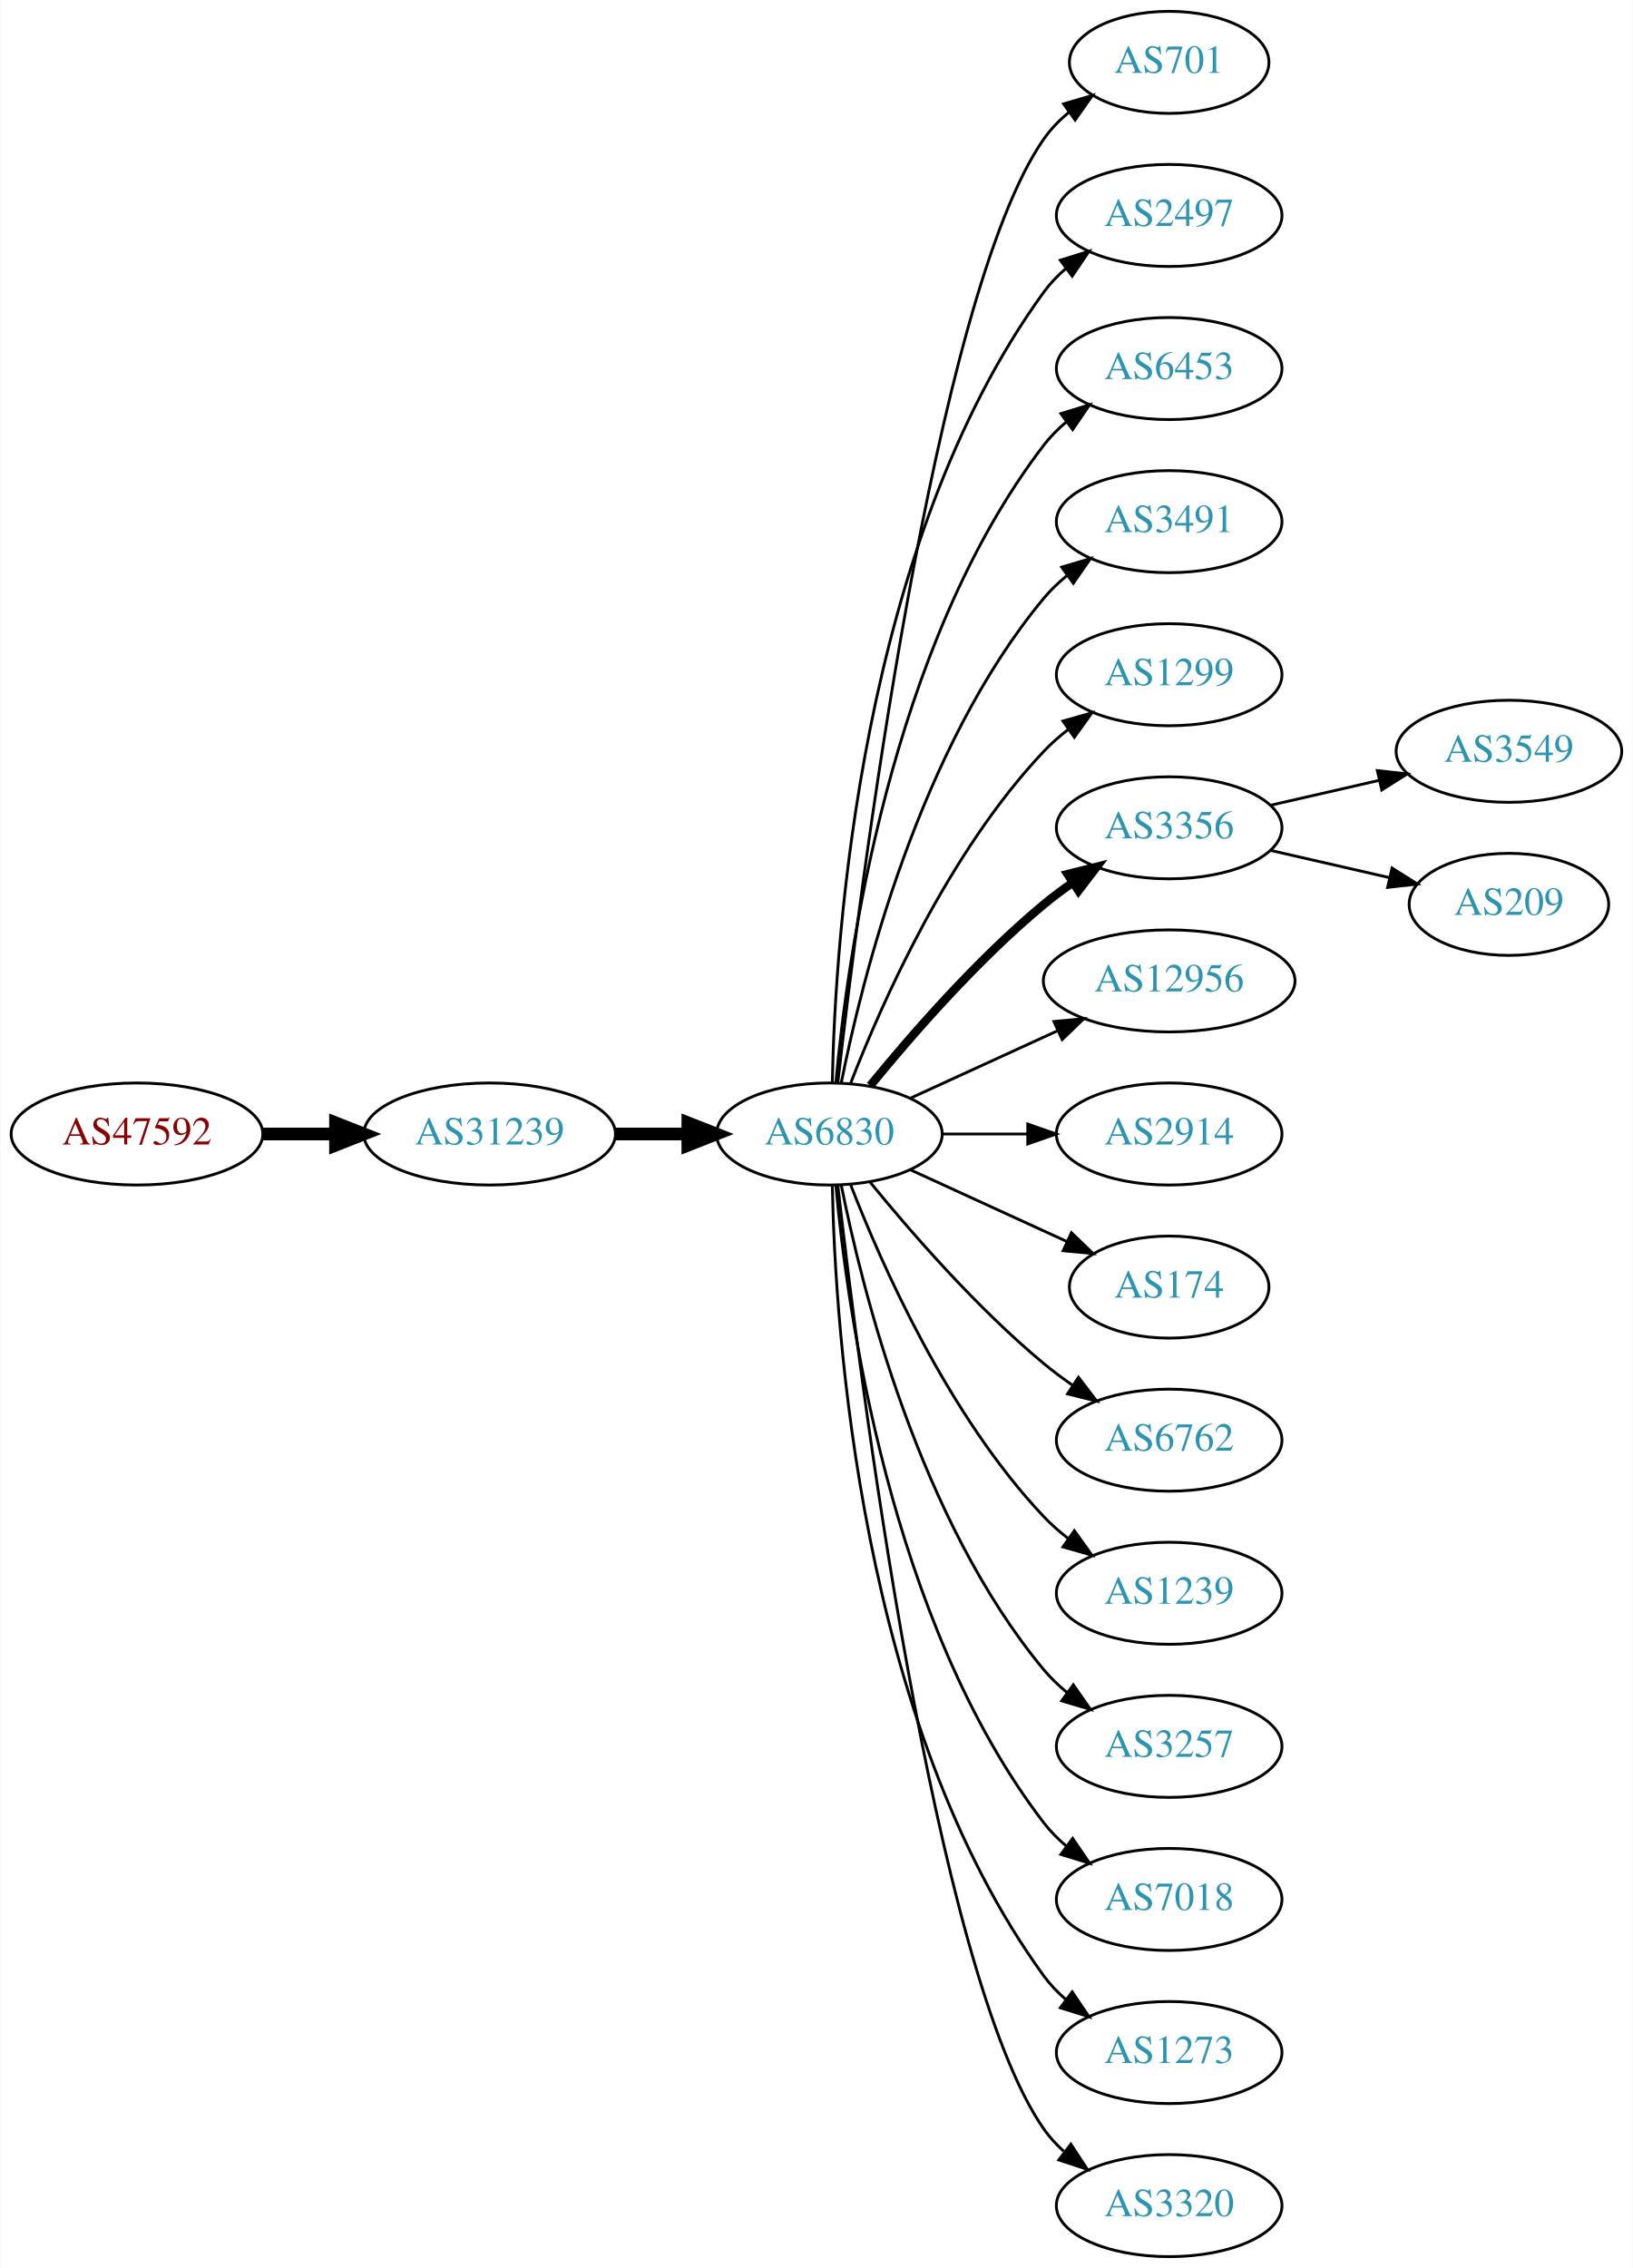
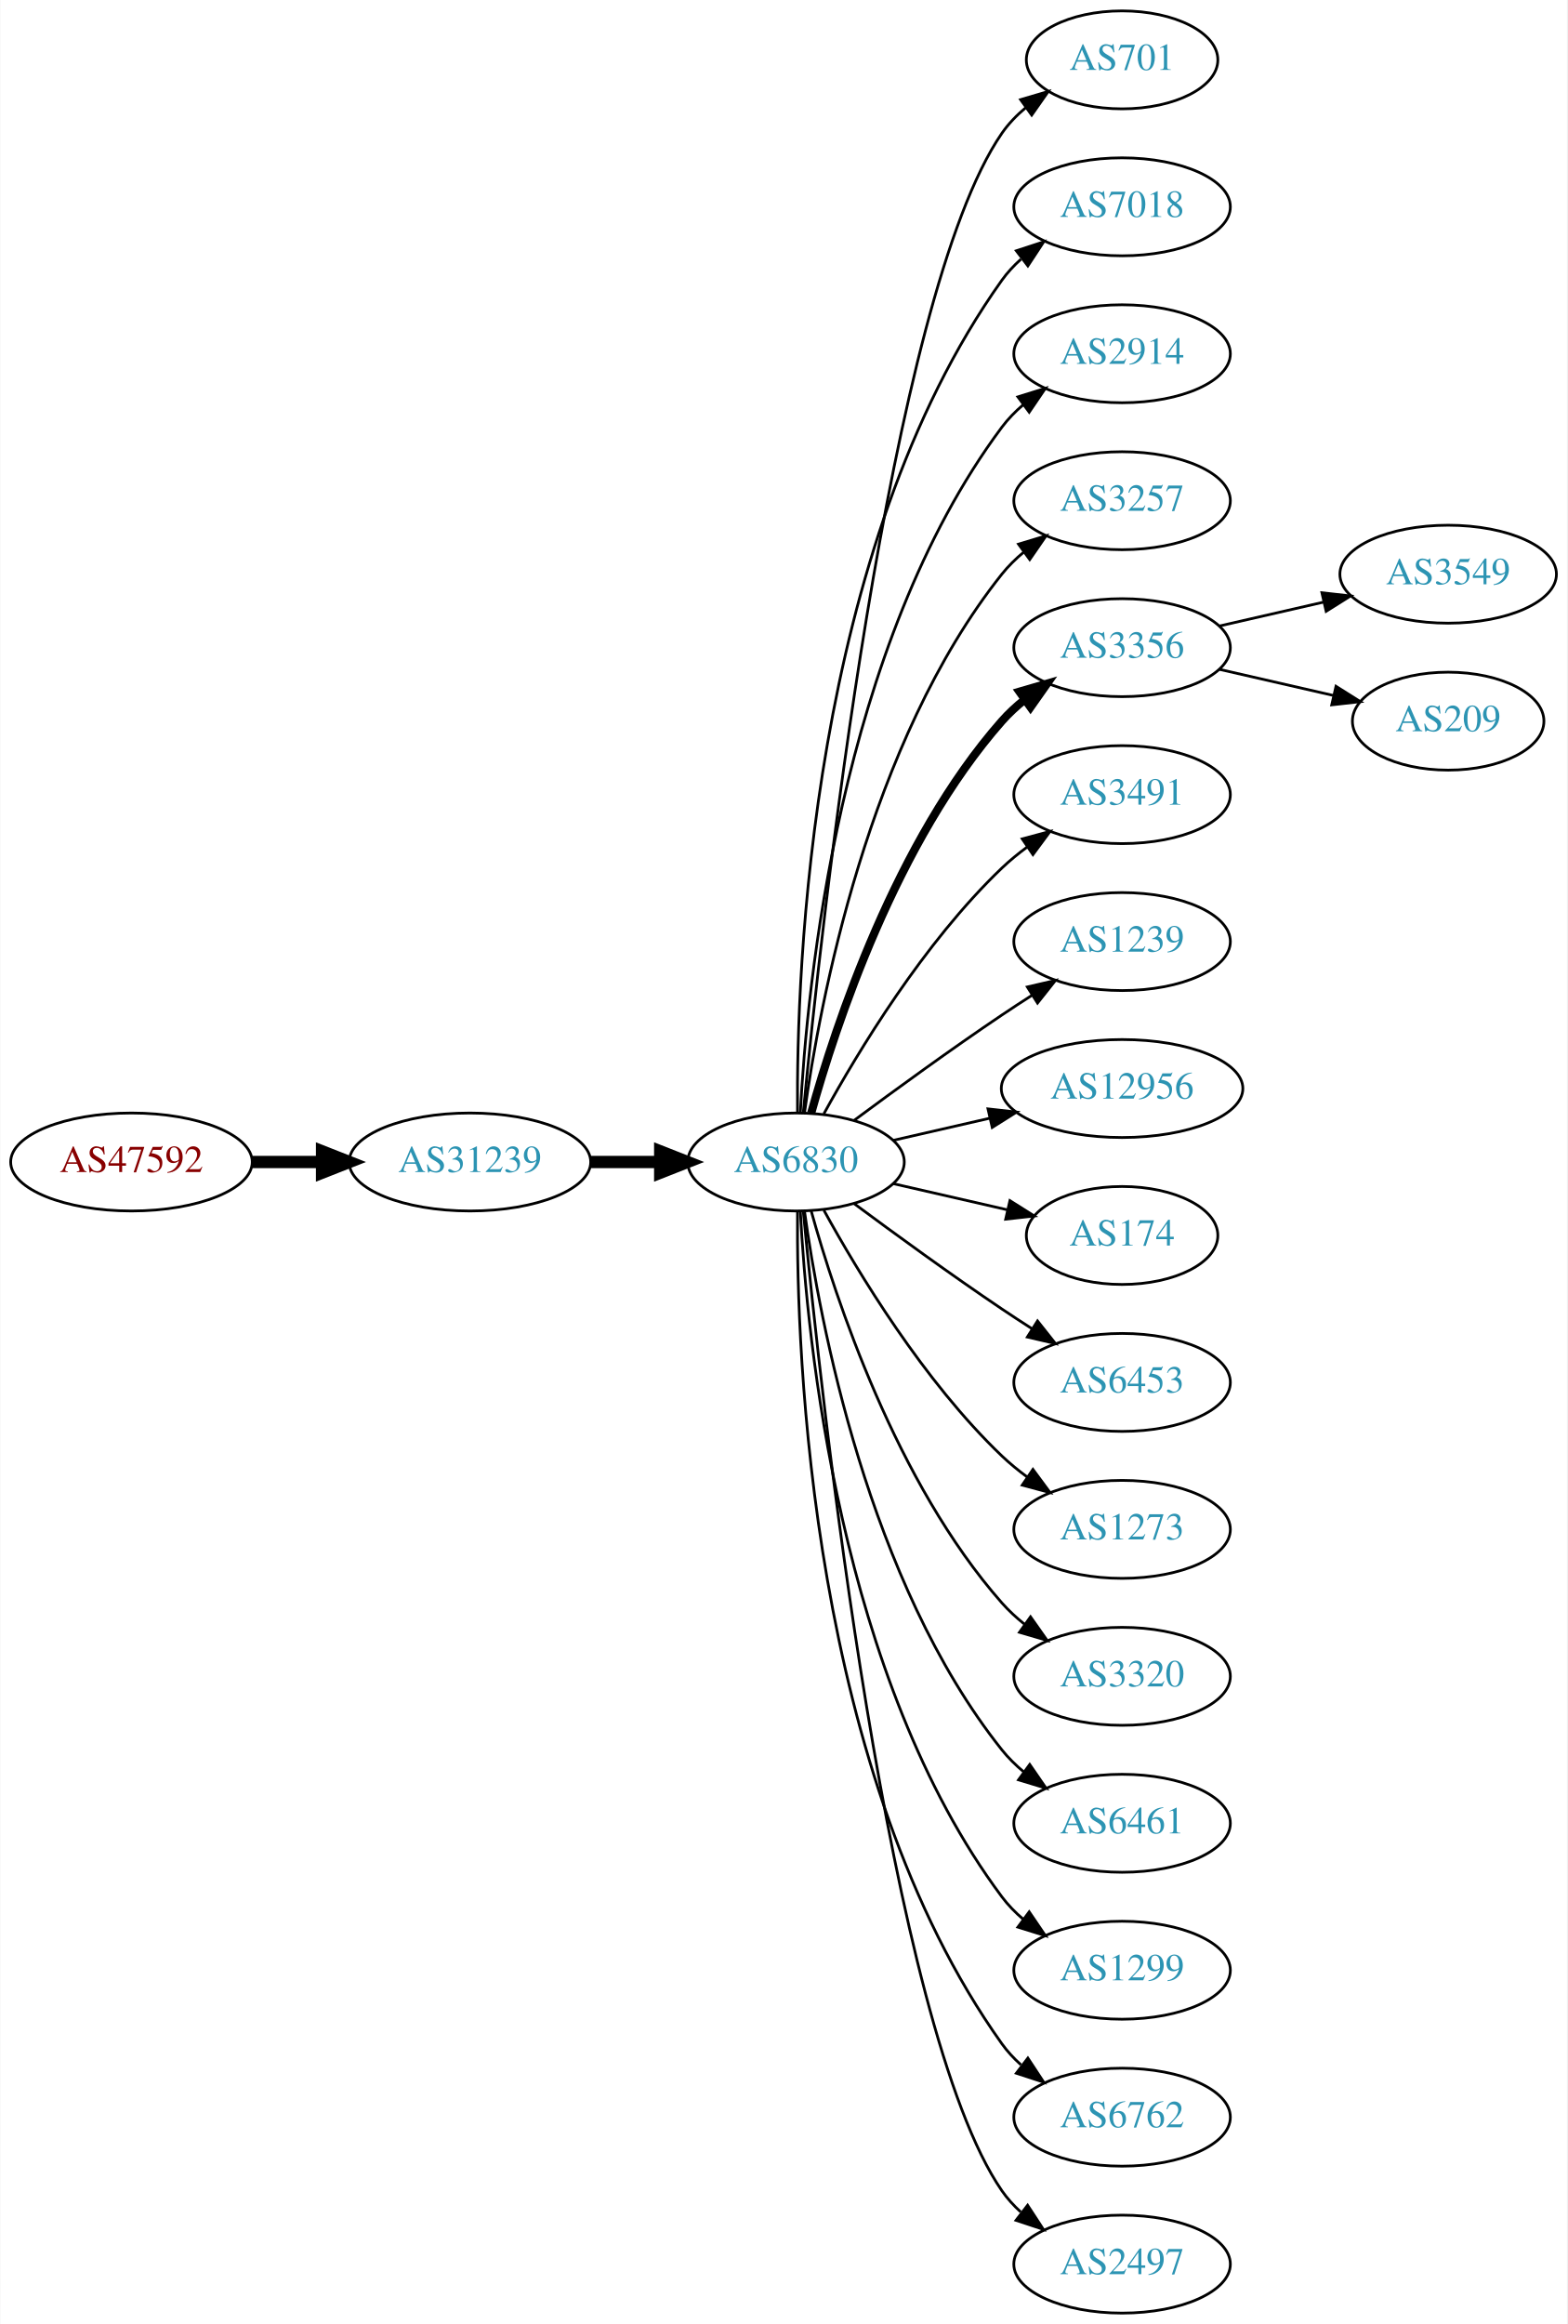
- <svg xmlns="http://www.w3.org/2000/svg" xmlns:xlink="http://www.w3.org/1999/xlink" width="576pt" height="800pt" viewBox="0.00 0.00 575.76 800.00">
-   <g id="graph0" class="graph" transform="scale(1 1) rotate(0) translate(4 796)">
-     <polygon fill="white" stroke="none" points="-4,4 -4,-796 571.762,-796 571.762,4 -4,4" />
+ <svg xmlns="http://www.w3.org/2000/svg" xmlns:xlink="http://www.w3.org/1999/xlink" width="576pt" height="854pt" viewBox="0.00 0.00 575.76 854.00">
+   <g id="graph0" class="graph" transform="scale(1 1) rotate(0) translate(4 850)">
+     <polygon fill="white" stroke="none" points="-4,4 -4,-850 571.762,-850 571.762,4 -4,4" />
    <g id="node1" class="node">
      <g id="a_node1">
        <a xlink:href="/asn/47592" xlink:title="AS47592 ~ AZISTA GmbH [AT]">
-           <ellipse fill="#ffffff" stroke="black" cx="44.196" cy="-396" rx="44.393" ry="18" />
-           <text text-anchor="middle" x="44.196" y="-392.3" font-family="Times,serif" font-size="14.00" fill="#880000">AS47592</text>
+           <ellipse fill="#ffffff" stroke="black" cx="44.196" cy="-423" rx="44.393" ry="18" />
+           <text text-anchor="middle" x="44.196" y="-419.3" font-family="Times,serif" font-size="14.00" fill="#880000">AS47592</text>
        </a>
      </g>
    </g>
    <g id="node2" class="node">
      <g id="a_node2">
        <a xlink:href="/asn/31239" xlink:title="AS31239 ~ -- Funknetz / VIX [AT]">
-           <ellipse fill="#ffffff" stroke="black" cx="168.588" cy="-396" rx="44.393" ry="18" />
-           <text text-anchor="middle" x="168.588" y="-392.3" font-family="Times,serif" font-size="14.00" fill="#2c94b3">AS31239</text>
+           <ellipse fill="#ffffff" stroke="black" cx="168.588" cy="-423" rx="44.393" ry="18" />
+           <text text-anchor="middle" x="168.588" y="-419.3" font-family="Times,serif" font-size="14.00" fill="#2c94b3">AS31239</text>
        </a>
      </g>
    </g>
    <g id="edge1" class="edge">
-       <path fill="none" stroke="black" stroke-width="4.5" d="M88.692,-396C96.898,-396 105.569,-396 114.041,-396" />
-       <polygon fill="black" stroke="black" stroke-width="4.5" points="114.233,-399.938 124.233,-396 114.233,-392.063 114.233,-399.938" />
+       <path fill="none" stroke="black" stroke-width="4.5" d="M88.692,-423C96.898,-423 105.569,-423 114.041,-423" />
+       <polygon fill="black" stroke="black" stroke-width="4.5" points="114.233,-426.938 124.233,-423 114.233,-419.063 114.233,-426.938" />
    </g>
    <g id="node3" class="node">
      <g id="a_node3">
        <a xlink:href="/asn/6830" xlink:title="AS6830 ~ LGI-UPC [AT]">
-           <ellipse fill="#ffffff" stroke="black" cx="288.431" cy="-396" rx="39.794" ry="18" />
-           <text text-anchor="middle" x="288.431" y="-392.3" font-family="Times,serif" font-size="14.00" fill="#2c94b3">AS6830</text>
+           <ellipse fill="#ffffff" stroke="black" cx="288.431" cy="-423" rx="39.794" ry="18" />
+           <text text-anchor="middle" x="288.431" y="-419.3" font-family="Times,serif" font-size="14.00" fill="#2c94b3">AS6830</text>
        </a>
      </g>
    </g>
    <g id="edge2" class="edge">
-       <path fill="none" stroke="black" stroke-width="4.5" d="M212.799,-396C221.112,-396 229.875,-396 238.357,-396" />
-       <polygon fill="black" stroke="black" stroke-width="4.5" points="238.516,-399.938 248.516,-396 238.516,-392.063 238.516,-399.938" />
+       <path fill="none" stroke="black" stroke-width="4.5" d="M212.799,-423C221.112,-423 229.875,-423 238.357,-423" />
+       <polygon fill="black" stroke="black" stroke-width="4.5" points="238.516,-426.938 248.516,-423 238.516,-419.063 238.516,-426.938" />
    </g>
    <g id="node4" class="node">
      <g id="a_node4">
        <a xlink:href="/asn/701" xlink:title="AS701 ~ UUNET [US]">
-           <ellipse fill="#ffffff" stroke="black" cx="408.273" cy="-774" rx="35.194" ry="18" />
-           <text text-anchor="middle" x="408.273" y="-770.3" font-family="Times,serif" font-size="14.00" fill="#2c94b3">AS701</text>
+           <ellipse fill="#ffffff" stroke="black" cx="408.273" cy="-828" rx="35.194" ry="18" />
+           <text text-anchor="middle" x="408.273" y="-824.3" font-family="Times,serif" font-size="14.00" fill="#2c94b3">AS701</text>
        </a>
      </g>
    </g>
    <g id="edge3" class="edge">
-       <path fill="none" stroke="black" d="M291.401,-414.101C298.629,-477.928 325.307,-691.628 364.077,-747 366.531,-750.505 369.6,-753.649 372.964,-756.444" />
-       <polygon fill="black" stroke="black" points="371.029,-759.363 381.198,-762.336 375.103,-753.67 371.029,-759.363" />
+       <path fill="none" stroke="black" d="M291.097,-441.084C297.546,-508.004 322.599,-740.832 364.077,-801 366.505,-804.522 369.558,-807.678 372.913,-810.479" />
+       <polygon fill="black" stroke="black" points="370.972,-813.393 381.137,-816.378 375.052,-807.705 370.972,-813.393" />
    </g>
    <g id="node5" class="node">
      <g id="a_node5">
-         <a xlink:href="/asn/2497" xlink:title="AS2497 ~ Internet Initiative Japan Inc. [JP]">
-           <ellipse fill="#ffffff" stroke="black" cx="408.273" cy="-720" rx="39.794" ry="18" />
-           <text text-anchor="middle" x="408.273" y="-716.3" font-family="Times,serif" font-size="14.00" fill="#2c94b3">AS2497</text>
+         <a xlink:href="/asn/7018" xlink:title="AS7018 ~ AT&amp;T Services, Inc. [US]">
+           <ellipse fill="#ffffff" stroke="black" cx="408.273" cy="-774" rx="39.794" ry="18" />
+           <text text-anchor="middle" x="408.273" y="-770.3" font-family="Times,serif" font-size="14.00" fill="#2c94b3">AS7018</text>
        </a>
      </g>
    </g>
    <g id="edge4" class="edge">
-       <path fill="none" stroke="black" d="M289.463,-414.337C290.436,-464.079 299.155,-603.806 364.077,-693 366.289,-696.039 368.957,-698.813 371.869,-701.326" />
-       <polygon fill="black" stroke="black" points="369.887,-704.214 380,-707.373 374.064,-698.597 369.887,-704.214" />
+       <path fill="none" stroke="black" d="M288.98,-441.063C288.56,-493.503 293.714,-648.293 364.077,-747 366.079,-749.809 368.474,-752.388 371.095,-754.743" />
+       <polygon fill="black" stroke="black" points="369.399,-757.852 379.471,-761.139 373.648,-752.288 369.399,-757.852" />
    </g>
    <g id="node6" class="node">
      <g id="a_node6">
-         <a xlink:href="/asn/6453" xlink:title="AS6453 ~ TATA COMMUNICATIONS (AMERICA) INC [US]">
-           <ellipse fill="#ffffff" stroke="black" cx="408.273" cy="-666" rx="39.794" ry="18" />
-           <text text-anchor="middle" x="408.273" y="-662.3" font-family="Times,serif" font-size="14.00" fill="#2c94b3">AS6453</text>
+         <a xlink:href="/asn/2914" xlink:title="AS2914 ~ NTT America, Inc. [US]">
+           <ellipse fill="#ffffff" stroke="black" cx="408.273" cy="-720" rx="39.794" ry="18" />
+           <text text-anchor="middle" x="408.273" y="-716.3" font-family="Times,serif" font-size="14.00" fill="#2c94b3">AS2914</text>
        </a>
      </g>
    </g>
    <g id="edge5" class="edge">
-       <path fill="none" stroke="black" d="M290.715,-414.117C294.613,-457.332 309.63,-568.131 364.077,-639 366.367,-641.981 369.087,-644.716 372.032,-647.205" />
-       <polygon fill="black" stroke="black" points="370.078,-650.113 380.208,-653.218 374.225,-644.473 370.078,-650.113" />
+       <path fill="none" stroke="black" d="M290.023,-441.023C292.399,-487.412 304.317,-612.893 364.077,-693 366.325,-696.013 369.017,-698.769 371.943,-701.272" />
+       <polygon fill="black" stroke="black" points="369.974,-704.169 380.095,-707.303 374.138,-698.542 369.974,-704.169" />
    </g>
    <g id="node7" class="node">
      <g id="a_node7">
-         <a xlink:href="/asn/3491" xlink:title="AS3491 ~ PCCW Global, Inc. [US]">
-           <ellipse fill="#ffffff" stroke="black" cx="408.273" cy="-612" rx="39.794" ry="18" />
-           <text text-anchor="middle" x="408.273" y="-608.3" font-family="Times,serif" font-size="14.00" fill="#2c94b3">AS3491</text>
+         <a xlink:href="/asn/3257" xlink:title="AS3257 ~ GTT [DE]">
+           <ellipse fill="#ffffff" stroke="black" cx="408.273" cy="-666" rx="39.794" ry="18" />
+           <text text-anchor="middle" x="408.273" y="-662.3" font-family="Times,serif" font-size="14.00" fill="#2c94b3">AS3257</text>
        </a>
      </g>
    </g>
    <g id="edge6" class="edge">
-       <path fill="none" stroke="black" d="M292.629,-414.073C299.793,-450.141 320.067,-532.125 364.077,-585 366.482,-587.889 369.278,-590.563 372.271,-593.013" />
-       <polygon fill="black" stroke="black" points="370.359,-595.95 380.514,-598.973 374.461,-590.277 370.359,-595.95" />
+       <path fill="none" stroke="black" d="M291.57,-441.17C297.07,-480.974 314.896,-577.233 364.077,-639 366.419,-641.94 369.173,-644.649 372.139,-647.121" />
+       <polygon fill="black" stroke="black" points="370.204,-650.042 380.345,-653.11 374.331,-644.388 370.204,-650.042" />
    </g>
    <g id="node8" class="node">
      <g id="a_node8">
-         <a xlink:href="/asn/1299" xlink:title="AS1299 ~ Telia Carrier [EU]">
-           <ellipse fill="#ffffff" stroke="black" cx="408.273" cy="-558" rx="39.794" ry="18" />
-           <text text-anchor="middle" x="408.273" y="-554.3" font-family="Times,serif" font-size="14.00" fill="#2c94b3">AS1299</text>
+         <a xlink:href="/asn/3356" xlink:title="AS3356 ~ Level 3 Parent, LLC [US]">
+           <ellipse fill="#ffffff" stroke="black" cx="408.273" cy="-612" rx="39.794" ry="18" />
+           <text text-anchor="middle" x="408.273" y="-608.3" font-family="Times,serif" font-size="14.00" fill="#2c94b3">AS3356</text>
        </a>
      </g>
    </g>
    <g id="edge7" class="edge">
-       <path fill="none" stroke="black" d="M295.954,-413.994C306.704,-441.728 330.362,-495.429 364.077,-531 366.663,-533.728 369.581,-536.294 372.649,-538.677" />
-       <polygon fill="black" stroke="black" points="370.803,-541.658 380.997,-544.543 374.827,-535.93 370.803,-541.658" />
+       <path fill="none" stroke="black" stroke-width="3" d="M294.004,-440.946C302.909,-472.995 325.194,-540.842 364.077,-585 366.561,-587.821 369.411,-590.449 372.437,-592.871" />
+       <polygon fill="black" stroke="black" stroke-width="3" points="370.554,-595.828 380.726,-598.791 374.622,-590.131 370.554,-595.828" />
    </g>
    <g id="node9" class="node">
      <g id="a_node9">
-         <a xlink:href="/asn/3356" xlink:title="AS3356 ~ Level 3 Parent, LLC [US]">
-           <ellipse fill="#ffffff" stroke="black" cx="408.273" cy="-504" rx="39.794" ry="18" />
-           <text text-anchor="middle" x="408.273" y="-500.3" font-family="Times,serif" font-size="14.00" fill="#2c94b3">AS3356</text>
+         <a xlink:href="/asn/3491" xlink:title="AS3491 ~ PCCW Global, Inc. [US]">
+           <ellipse fill="#ffffff" stroke="black" cx="408.273" cy="-558" rx="39.794" ry="18" />
+           <text text-anchor="middle" x="408.273" y="-554.3" font-family="Times,serif" font-size="14.00" fill="#2c94b3">AS3491</text>
        </a>
      </g>
    </g>
    <g id="edge8" class="edge">
-       <path fill="none" stroke="black" stroke-width="3" d="M302.85,-413.065C316.964,-430.375 340.379,-457.345 364.077,-477 367.294,-479.668 370.794,-482.27 374.365,-484.741" />
-       <polygon fill="black" stroke="black" stroke-width="3" points="372.442,-487.666 382.721,-490.236 376.288,-481.817 372.442,-487.666" />
+       <path fill="none" stroke="black" d="M298.672,-440.713C311.218,-463.561 335.394,-503.611 364.077,-531 366.946,-533.739 370.134,-536.347 373.443,-538.785" />
+       <polygon fill="black" stroke="black" points="371.567,-541.742 381.803,-544.477 375.507,-535.956 371.567,-541.742" />
    </g>
    <g id="node10" class="node">
      <g id="a_node10">
+         <a xlink:href="/asn/1239" xlink:title="AS1239 ~ Sprint [US]">
+           <ellipse fill="#ffffff" stroke="black" cx="408.273" cy="-504" rx="39.794" ry="18" />
+           <text text-anchor="middle" x="408.273" y="-500.3" font-family="Times,serif" font-size="14.00" fill="#2c94b3">AS1239</text>
+         </a>
+       </g>
+     </g>
+     <g id="edge9" class="edge">
+       <path fill="none" stroke="black" d="M309.761,-438.277C324.623,-449.304 345.368,-464.407 364.077,-477 367.626,-479.389 371.377,-481.839 375.125,-484.242" />
+       <polygon fill="black" stroke="black" points="373.451,-487.325 383.774,-489.712 377.193,-481.409 373.451,-487.325" />
+     </g>
+     <g id="node11" class="node">
+       <g id="a_node11">
        <a xlink:href="/asn/12956" xlink:title="AS12956 ~ TELXIUS [ES]">
          <ellipse fill="#ffffff" stroke="black" cx="408.273" cy="-450" rx="44.393" ry="18" />
          <text text-anchor="middle" x="408.273" y="-446.3" font-family="Times,serif" font-size="14.00" fill="#2c94b3">AS12956</text>
        </a>
      </g>
    </g>
-     <g id="edge9" class="edge">
-       <path fill="none" stroke="black" d="M317.06,-408.661C332.557,-415.762 352.124,-424.728 369.071,-432.494" />
-       <polygon fill="black" stroke="black" points="367.624,-435.681 378.173,-436.665 370.54,-429.317 367.624,-435.681" />
-     </g>
-     <g id="node11" class="node">
-       <g id="a_node11">
-         <a xlink:href="/asn/2914" xlink:title="AS2914 ~ NTT America, Inc. [US]">
-           <ellipse fill="#ffffff" stroke="black" cx="408.273" cy="-396" rx="39.794" ry="18" />
-           <text text-anchor="middle" x="408.273" y="-392.3" font-family="Times,serif" font-size="14.00" fill="#2c94b3">AS2914</text>
-         </a>
-       </g>
-     </g>
    <g id="edge10" class="edge">
-       <path fill="none" stroke="black" d="M328.343,-396C337.897,-396 348.246,-396 358.209,-396" />
-       <polygon fill="black" stroke="black" points="358.402,-399.5 368.402,-396 358.402,-392.5 358.402,-399.5" />
+       <path fill="none" stroke="black" d="M324.15,-430.955C335.289,-433.507 347.824,-436.379 359.717,-439.104" />
+       <polygon fill="black" stroke="black" points="358.982,-442.526 369.511,-441.348 360.545,-435.703 358.982,-442.526" />
    </g>
    <g id="node12" class="node">
      <g id="a_node12">
        <a xlink:href="/asn/174" xlink:title="AS174 ~ Cogent Communications [US]">
-           <ellipse fill="#ffffff" stroke="black" cx="408.273" cy="-342" rx="35.194" ry="18" />
-           <text text-anchor="middle" x="408.273" y="-338.3" font-family="Times,serif" font-size="14.00" fill="#2c94b3">AS174</text>
+           <ellipse fill="#ffffff" stroke="black" cx="408.273" cy="-396" rx="35.194" ry="18" />
+           <text text-anchor="middle" x="408.273" y="-392.3" font-family="Times,serif" font-size="14.00" fill="#2c94b3">AS174</text>
        </a>
      </g>
    </g>
    <g id="edge11" class="edge">
-       <path fill="none" stroke="black" d="M317.06,-383.339C333.476,-375.817 354.457,-366.202 372.054,-358.139" />
-       <polygon fill="black" stroke="black" points="373.799,-361.189 381.432,-353.842 370.883,-354.826 373.799,-361.189" />
+       <path fill="none" stroke="black" d="M324.15,-415.045C337.243,-412.045 352.265,-408.604 365.906,-405.478" />
+       <polygon fill="black" stroke="black" points="367.047,-408.807 376.013,-403.162 365.484,-401.984 367.047,-408.807" />
    </g>
    <g id="node13" class="node">
      <g id="a_node13">
-         <a xlink:href="/asn/6762" xlink:title="AS6762 ~ TELECOM ITALIA SPARKLE S.p.A. [IT]">
-           <ellipse fill="#ffffff" stroke="black" cx="408.273" cy="-288" rx="39.794" ry="18" />
-           <text text-anchor="middle" x="408.273" y="-284.3" font-family="Times,serif" font-size="14.00" fill="#2c94b3">AS6762</text>
+         <a xlink:href="/asn/6453" xlink:title="AS6453 ~ TATA COMMUNICATIONS (AMERICA) INC [US]">
+           <ellipse fill="#ffffff" stroke="black" cx="408.273" cy="-342" rx="39.794" ry="18" />
+           <text text-anchor="middle" x="408.273" y="-338.3" font-family="Times,serif" font-size="14.00" fill="#2c94b3">AS6453</text>
        </a>
      </g>
    </g>
    <g id="edge12" class="edge">
-       <path fill="none" stroke="black" d="M302.85,-378.935C316.964,-361.625 340.379,-334.655 364.077,-315 367.294,-312.332 370.794,-309.73 374.365,-307.259" />
-       <polygon fill="black" stroke="black" points="376.288,-310.183 382.721,-301.764 372.442,-304.334 376.288,-310.183" />
+       <path fill="none" stroke="black" d="M309.761,-407.723C324.623,-396.696 345.368,-381.593 364.077,-369 367.626,-366.611 371.377,-364.161 375.125,-361.758" />
+       <polygon fill="black" stroke="black" points="377.193,-364.591 383.774,-356.288 373.451,-358.675 377.193,-364.591" />
    </g>
    <g id="node14" class="node">
      <g id="a_node14">
-         <a xlink:href="/asn/1239" xlink:title="AS1239 ~ Sprint [US]">
-           <ellipse fill="#ffffff" stroke="black" cx="408.273" cy="-234" rx="39.794" ry="18" />
-           <text text-anchor="middle" x="408.273" y="-230.3" font-family="Times,serif" font-size="14.00" fill="#2c94b3">AS1239</text>
+         <a xlink:href="/asn/1273" xlink:title="AS1273 ~ Vodafone Group PLC [EU]">
+           <ellipse fill="#ffffff" stroke="black" cx="408.273" cy="-288" rx="39.794" ry="18" />
+           <text text-anchor="middle" x="408.273" y="-284.3" font-family="Times,serif" font-size="14.00" fill="#2c94b3">AS1273</text>
        </a>
      </g>
    </g>
    <g id="edge13" class="edge">
-       <path fill="none" stroke="black" d="M295.954,-378.006C306.704,-350.272 330.362,-296.571 364.077,-261 366.663,-258.272 369.581,-255.706 372.649,-253.323" />
-       <polygon fill="black" stroke="black" points="374.827,-256.07 380.997,-247.457 370.803,-250.342 374.827,-256.07" />
+       <path fill="none" stroke="black" d="M298.672,-405.287C311.218,-382.439 335.394,-342.389 364.077,-315 366.946,-312.261 370.134,-309.653 373.443,-307.215" />
+       <polygon fill="black" stroke="black" points="375.507,-310.044 381.803,-301.523 371.567,-304.258 375.507,-310.044" />
    </g>
    <g id="node15" class="node">
      <g id="a_node15">
-         <a xlink:href="/asn/3257" xlink:title="AS3257 ~ GTT [DE]">
-           <ellipse fill="#ffffff" stroke="black" cx="408.273" cy="-180" rx="39.794" ry="18" />
-           <text text-anchor="middle" x="408.273" y="-176.3" font-family="Times,serif" font-size="14.00" fill="#2c94b3">AS3257</text>
+         <a xlink:href="/asn/3320" xlink:title="AS3320 ~ DTAG [DE]">
+           <ellipse fill="#ffffff" stroke="black" cx="408.273" cy="-234" rx="39.794" ry="18" />
+           <text text-anchor="middle" x="408.273" y="-230.3" font-family="Times,serif" font-size="14.00" fill="#2c94b3">AS3320</text>
        </a>
      </g>
    </g>
    <g id="edge14" class="edge">
-       <path fill="none" stroke="black" d="M292.629,-377.927C299.793,-341.859 320.067,-259.875 364.077,-207 366.482,-204.111 369.278,-201.437 372.271,-198.987" />
-       <polygon fill="black" stroke="black" points="374.461,-201.723 380.514,-193.027 370.359,-196.05 374.461,-201.723" />
+       <path fill="none" stroke="black" d="M294.004,-405.054C302.909,-373.005 325.194,-305.158 364.077,-261 366.561,-258.179 369.411,-255.551 372.437,-253.129" />
+       <polygon fill="black" stroke="black" points="374.622,-255.869 380.726,-247.209 370.554,-250.172 374.622,-255.869" />
    </g>
    <g id="node16" class="node">
      <g id="a_node16">
-         <a xlink:href="/asn/7018" xlink:title="AS7018 ~ AT&amp;T Services, Inc. [US]">
-           <ellipse fill="#ffffff" stroke="black" cx="408.273" cy="-126" rx="39.794" ry="18" />
-           <text text-anchor="middle" x="408.273" y="-122.3" font-family="Times,serif" font-size="14.00" fill="#2c94b3">AS7018</text>
+         <a xlink:href="/asn/6461" xlink:title="AS6461 ~ Zayo Bandwidth [US]">
+           <ellipse fill="#ffffff" stroke="black" cx="408.273" cy="-180" rx="39.794" ry="18" />
+           <text text-anchor="middle" x="408.273" y="-176.3" font-family="Times,serif" font-size="14.00" fill="#2c94b3">AS6461</text>
        </a>
      </g>
    </g>
    <g id="edge15" class="edge">
-       <path fill="none" stroke="black" d="M290.715,-377.883C294.613,-334.668 309.63,-223.869 364.077,-153 366.367,-150.019 369.087,-147.284 372.032,-144.795" />
-       <polygon fill="black" stroke="black" points="374.225,-147.527 380.208,-138.782 370.078,-141.887 374.225,-147.527" />
+       <path fill="none" stroke="black" d="M291.57,-404.83C297.07,-365.026 314.896,-268.767 364.077,-207 366.419,-204.06 369.173,-201.351 372.139,-198.879" />
+       <polygon fill="black" stroke="black" points="374.331,-201.612 380.345,-192.89 370.204,-195.958 374.331,-201.612" />
    </g>
    <g id="node17" class="node">
      <g id="a_node17">
-         <a xlink:href="/asn/1273" xlink:title="AS1273 ~ Vodafone Group PLC [EU]">
-           <ellipse fill="#ffffff" stroke="black" cx="408.273" cy="-72" rx="39.794" ry="18" />
-           <text text-anchor="middle" x="408.273" y="-68.3" font-family="Times,serif" font-size="14.00" fill="#2c94b3">AS1273</text>
+         <a xlink:href="/asn/1299" xlink:title="AS1299 ~ Telia Carrier [EU]">
+           <ellipse fill="#ffffff" stroke="black" cx="408.273" cy="-126" rx="39.794" ry="18" />
+           <text text-anchor="middle" x="408.273" y="-122.3" font-family="Times,serif" font-size="14.00" fill="#2c94b3">AS1299</text>
        </a>
      </g>
    </g>
    <g id="edge16" class="edge">
-       <path fill="none" stroke="black" d="M289.463,-377.663C290.436,-327.921 299.155,-188.194 364.077,-99 366.289,-95.961 368.957,-93.187 371.869,-90.674" />
-       <polygon fill="black" stroke="black" points="374.064,-93.403 380,-84.627 369.887,-87.786 374.064,-93.403" />
+       <path fill="none" stroke="black" d="M290.023,-404.977C292.399,-358.588 304.317,-233.107 364.077,-153 366.325,-149.987 369.017,-147.231 371.943,-144.728" />
+       <polygon fill="black" stroke="black" points="374.138,-147.458 380.095,-138.697 369.974,-141.831 374.138,-147.458" />
    </g>
    <g id="node18" class="node">
      <g id="a_node18">
-         <a xlink:href="/asn/3320" xlink:title="AS3320 ~ DTAG [DE]">
-           <ellipse fill="#ffffff" stroke="black" cx="408.273" cy="-18" rx="39.794" ry="18" />
-           <text text-anchor="middle" x="408.273" y="-14.3" font-family="Times,serif" font-size="14.00" fill="#2c94b3">AS3320</text>
+         <a xlink:href="/asn/6762" xlink:title="AS6762 ~ TELECOM ITALIA SPARKLE S.p.A. [IT]">
+           <ellipse fill="#ffffff" stroke="black" cx="408.273" cy="-72" rx="39.794" ry="18" />
+           <text text-anchor="middle" x="408.273" y="-68.3" font-family="Times,serif" font-size="14.00" fill="#2c94b3">AS6762</text>
        </a>
      </g>
    </g>
    <g id="edge17" class="edge">
-       <path fill="none" stroke="black" d="M291.401,-377.899C298.629,-314.072 325.307,-100.372 364.077,-45 366.056,-42.175 368.434,-39.584 371.044,-37.221" />
-       <polygon fill="black" stroke="black" points="373.596,-39.674 379.402,-30.812 369.337,-34.119 373.596,-39.674" />
+       <path fill="none" stroke="black" d="M288.98,-404.937C288.56,-352.497 293.714,-197.707 364.077,-99 366.079,-96.192 368.474,-93.612 371.095,-91.257" />
+       <polygon fill="black" stroke="black" points="373.648,-93.712 379.471,-84.861 369.399,-88.148 373.648,-93.712" />
    </g>
    <g id="node19" class="node">
      <g id="a_node19">
-         <a xlink:href="/asn/3549" xlink:title="AS3549 ~ Level 3 Parent, LLC [US]">
-           <ellipse fill="#ffffff" stroke="black" cx="528.116" cy="-531" rx="39.794" ry="18" />
-           <text text-anchor="middle" x="528.116" y="-527.3" font-family="Times,serif" font-size="14.00" fill="#2c94b3">AS3549</text>
+         <a xlink:href="/asn/2497" xlink:title="AS2497 ~ Internet Initiative Japan Inc. [JP]">
+           <ellipse fill="#ffffff" stroke="black" cx="408.273" cy="-18" rx="39.794" ry="18" />
+           <text text-anchor="middle" x="408.273" y="-14.3" font-family="Times,serif" font-size="14.00" fill="#2c94b3">AS2497</text>
        </a>
      </g>
    </g>
    <g id="edge18" class="edge">
-       <path fill="none" stroke="black" d="M443.993,-511.955C455.993,-514.704 469.613,-517.825 482.306,-520.733" />
-       <polygon fill="black" stroke="black" points="481.708,-524.187 492.238,-523.009 483.272,-517.364 481.708,-524.187" />
+       <path fill="none" stroke="black" d="M291.097,-404.916C297.546,-337.996 322.599,-105.168 364.077,-45 366.035,-42.16 368.399,-39.559 370.999,-37.19" />
+       <polygon fill="black" stroke="black" points="373.551,-39.642 379.342,-30.771 369.283,-34.095 373.551,-39.642" />
    </g>
    <g id="node20" class="node">
      <g id="a_node20">
+         <a xlink:href="/asn/3549" xlink:title="AS3549 ~ Level 3 Parent, LLC [US]">
+           <ellipse fill="#ffffff" stroke="black" cx="528.116" cy="-639" rx="39.794" ry="18" />
+           <text text-anchor="middle" x="528.116" y="-635.3" font-family="Times,serif" font-size="14.00" fill="#2c94b3">AS3549</text>
+         </a>
+       </g>
+     </g>
+     <g id="edge19" class="edge">
+       <path fill="none" stroke="black" d="M443.993,-619.955C455.993,-622.704 469.613,-625.825 482.306,-628.733" />
+       <polygon fill="black" stroke="black" points="481.708,-632.187 492.238,-631.009 483.272,-625.364 481.708,-632.187" />
+     </g>
+     <g id="node21" class="node">
+       <g id="a_node21">
        <a xlink:href="/asn/209" xlink:title="AS209 ~ CenturyLink Communications, LLC [US]">
-           <ellipse fill="#ffffff" stroke="black" cx="528.116" cy="-477" rx="35.194" ry="18" />
-           <text text-anchor="middle" x="528.116" y="-473.3" font-family="Times,serif" font-size="14.00" fill="#2c94b3">AS209</text>
-         </a>
-       </g>
-     </g>
-     <g id="edge19" class="edge">
-       <path fill="none" stroke="black" d="M443.993,-496.045C457.085,-493.045 472.107,-489.604 485.748,-486.478" />
-       <polygon fill="black" stroke="black" points="486.89,-489.807 495.855,-484.162 485.326,-482.984 486.89,-489.807" />
+           <ellipse fill="#ffffff" stroke="black" cx="528.116" cy="-585" rx="35.194" ry="18" />
+           <text text-anchor="middle" x="528.116" y="-581.3" font-family="Times,serif" font-size="14.00" fill="#2c94b3">AS209</text>
+         </a>
+       </g>
+     </g>
+     <g id="edge20" class="edge">
+       <path fill="none" stroke="black" d="M443.993,-604.045C457.085,-601.045 472.107,-597.604 485.748,-594.478" />
+       <polygon fill="black" stroke="black" points="486.89,-597.807 495.855,-592.162 485.326,-590.984 486.89,-597.807" />
    </g>
  </g>
</svg>
